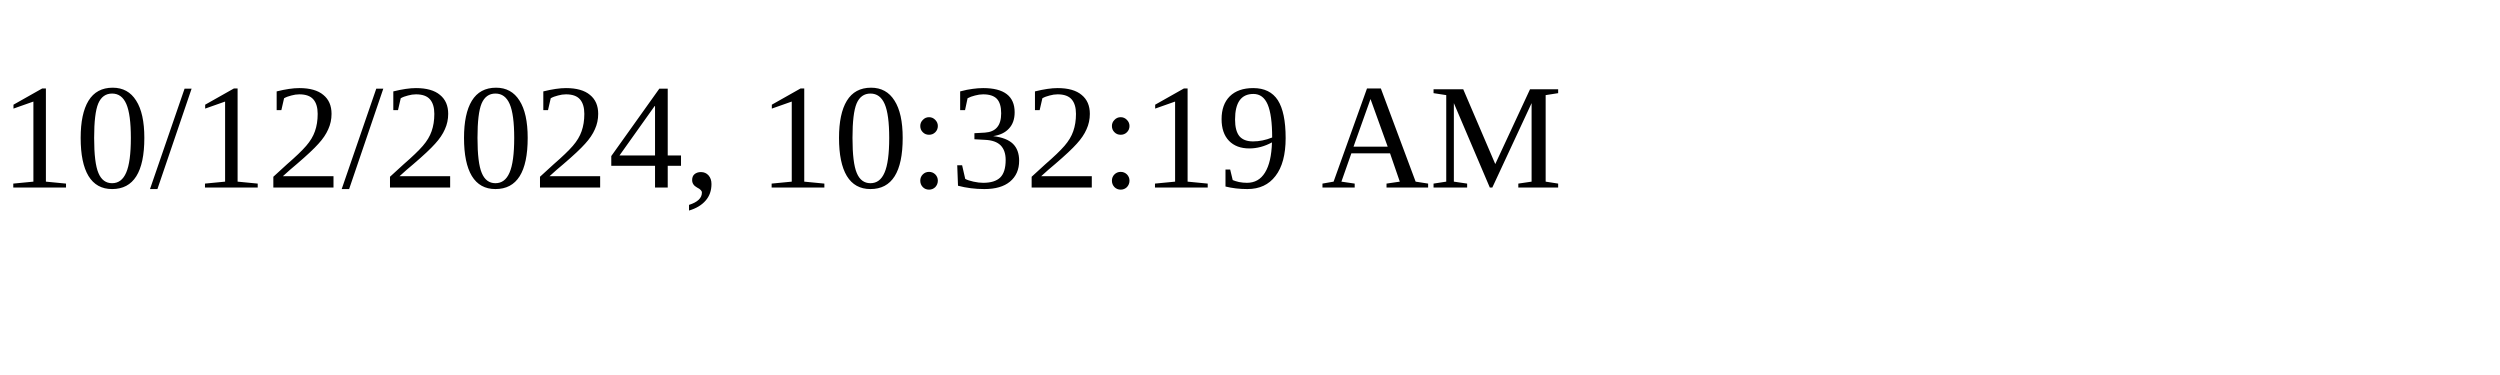
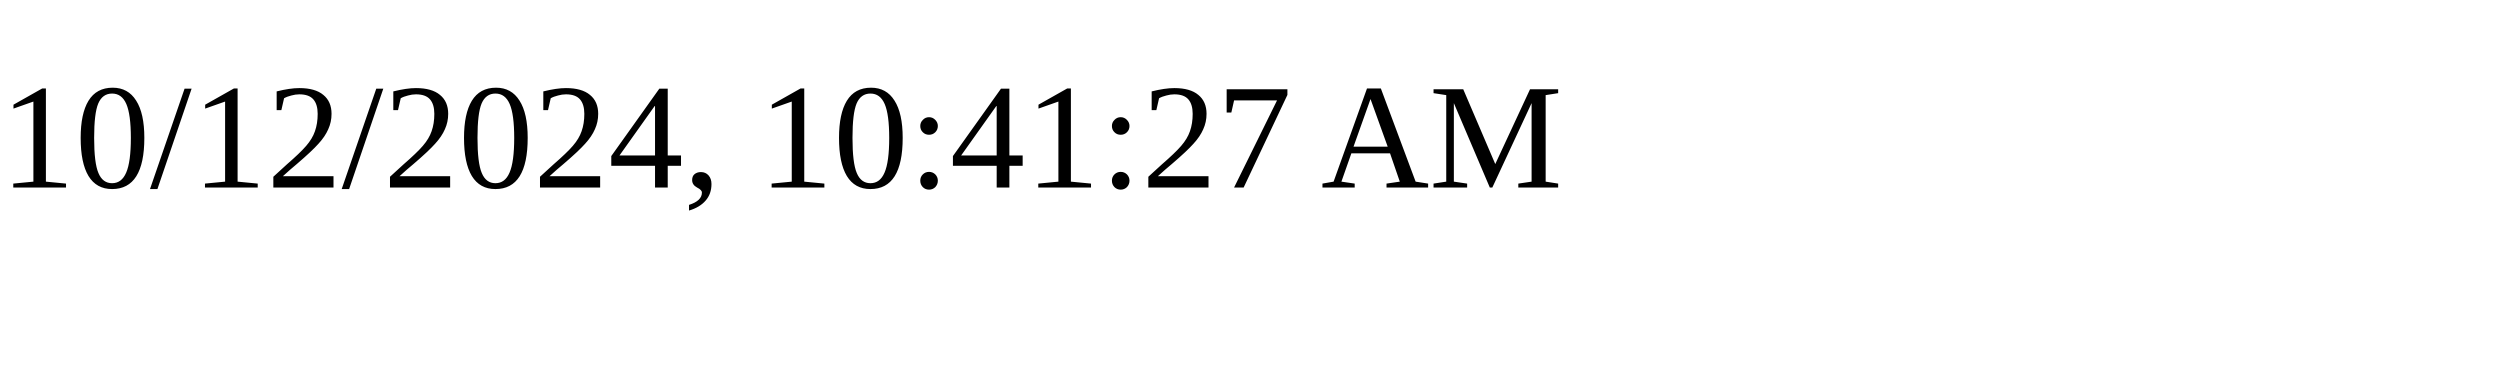
<svg xmlns="http://www.w3.org/2000/svg" height="30" width="200">
-   <text x="0" y="15">10/12/2024, 10:32:19 AM</text>
+   <text x="0" y="15">10/12/2024, 10:41:27 AM</text>
</svg>
